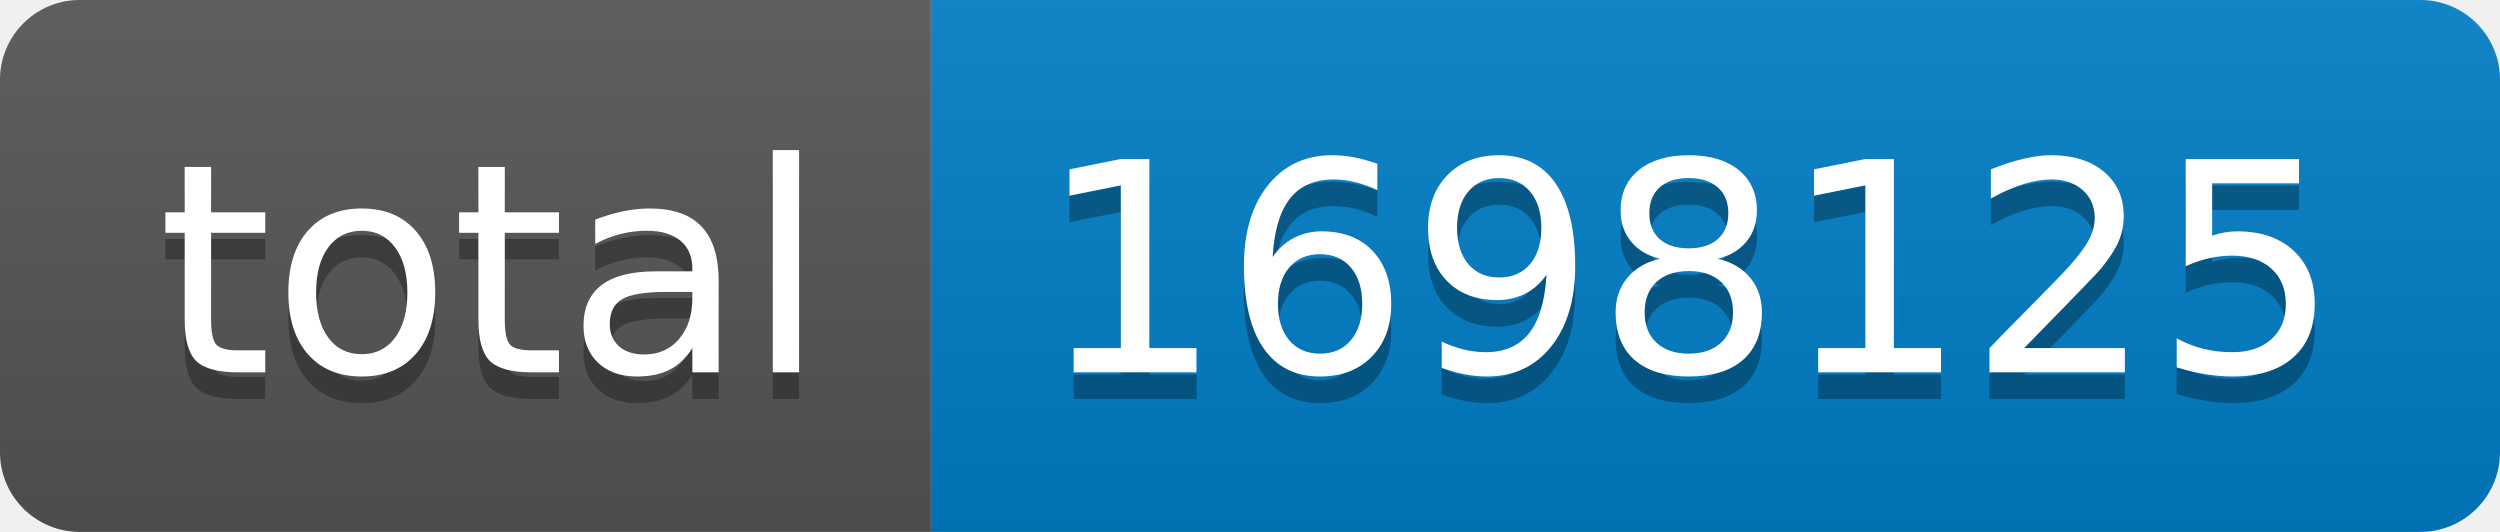
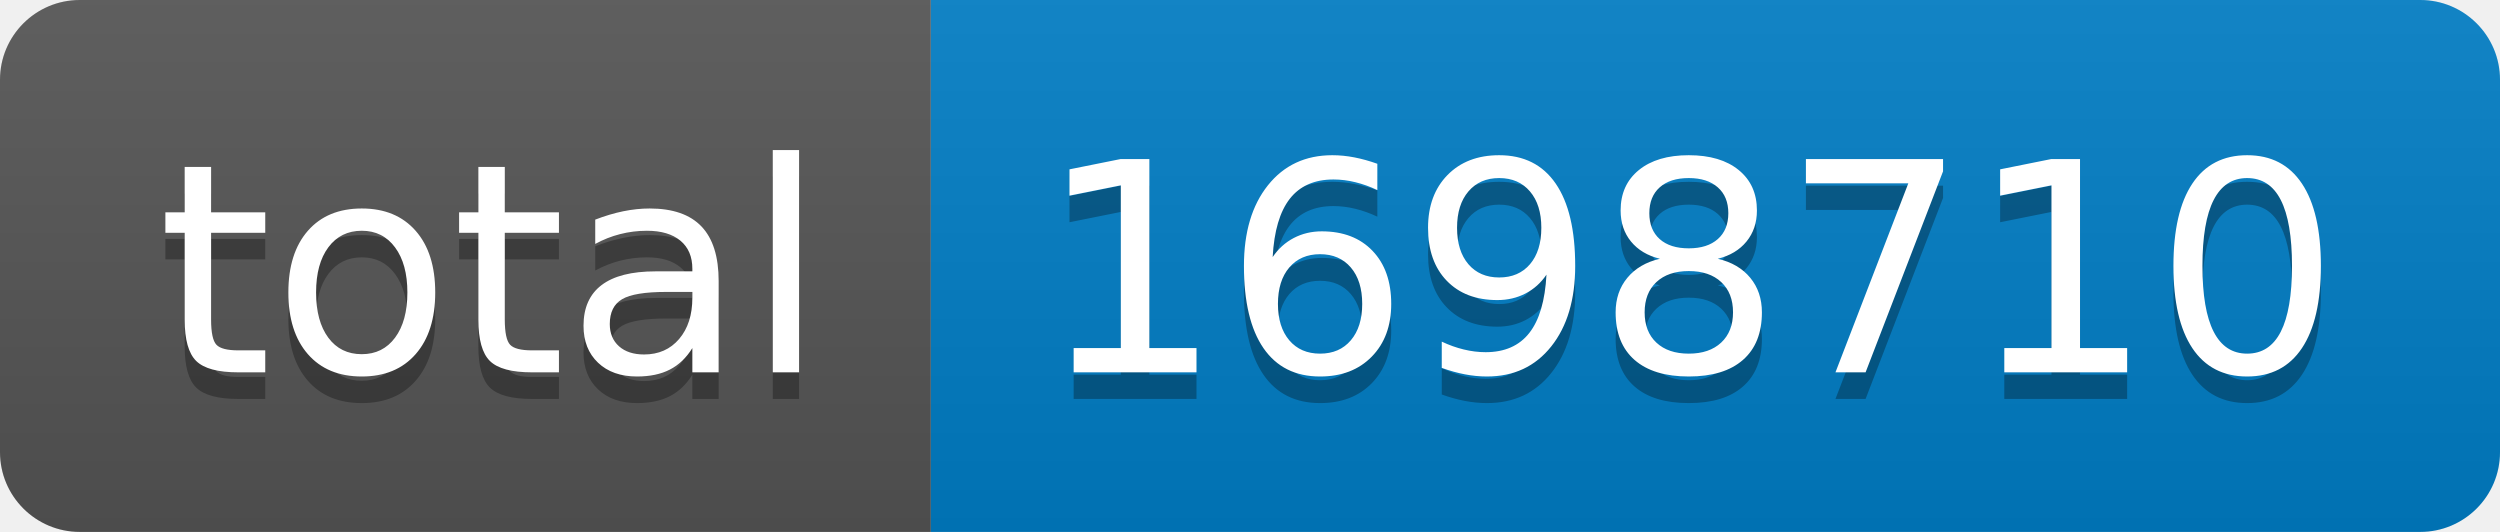
- <svg xmlns="http://www.w3.org/2000/svg" width="94" height="20" role="img" aria-label="total: 1698125">
+ <svg xmlns="http://www.w3.org/2000/svg" width="94" height="20" role="img" aria-label="total: 1698710">
  <linearGradient id="s" x2="0" y2="100%">
    <stop offset="0" stop-color="#bbb" stop-opacity=".1" />
    <stop offset="1" stop-opacity=".1" />
  </linearGradient>
  <clipPath id="r">
    <rect width="94" height="20" rx="3" fill="#fff" />
  </clipPath>
  <g clip-path="url(#r)">
    <rect width="35" height="20" fill="#555" />
    <rect x="35" width="59" height="20" fill="#007ec6" />
    <rect width="94" height="20" fill="url(#s)" />
  </g>
  <g fill="#fff" text-anchor="middle" font-family="Verdana,Geneva,DejaVu Sans,sans-serif" text-rendering="geometricPrecision" font-size="110">
    <text aria-hidden="true" x="185" y="150" fill="#010101" fill-opacity=".3" transform="scale(.1)" textLength="250">total</text>
    <text x="185" y="140" transform="scale(.1)" fill="#fff" textLength="250">total</text>
-     <text aria-hidden="true" x="635" y="150" fill="#010101" fill-opacity=".3" transform="scale(.1)" textLength="490">1698125</text>
-     <text x="635" y="140" transform="scale(.1)" fill="#fff" textLength="490">1698125</text>
+     <text aria-hidden="true" x="635" y="150" fill="#010101" fill-opacity=".3" transform="scale(.1)" textLength="490">1698710</text>
+     <text x="635" y="140" transform="scale(.1)" fill="#fff" textLength="490">1698710</text>
  </g>
</svg>
